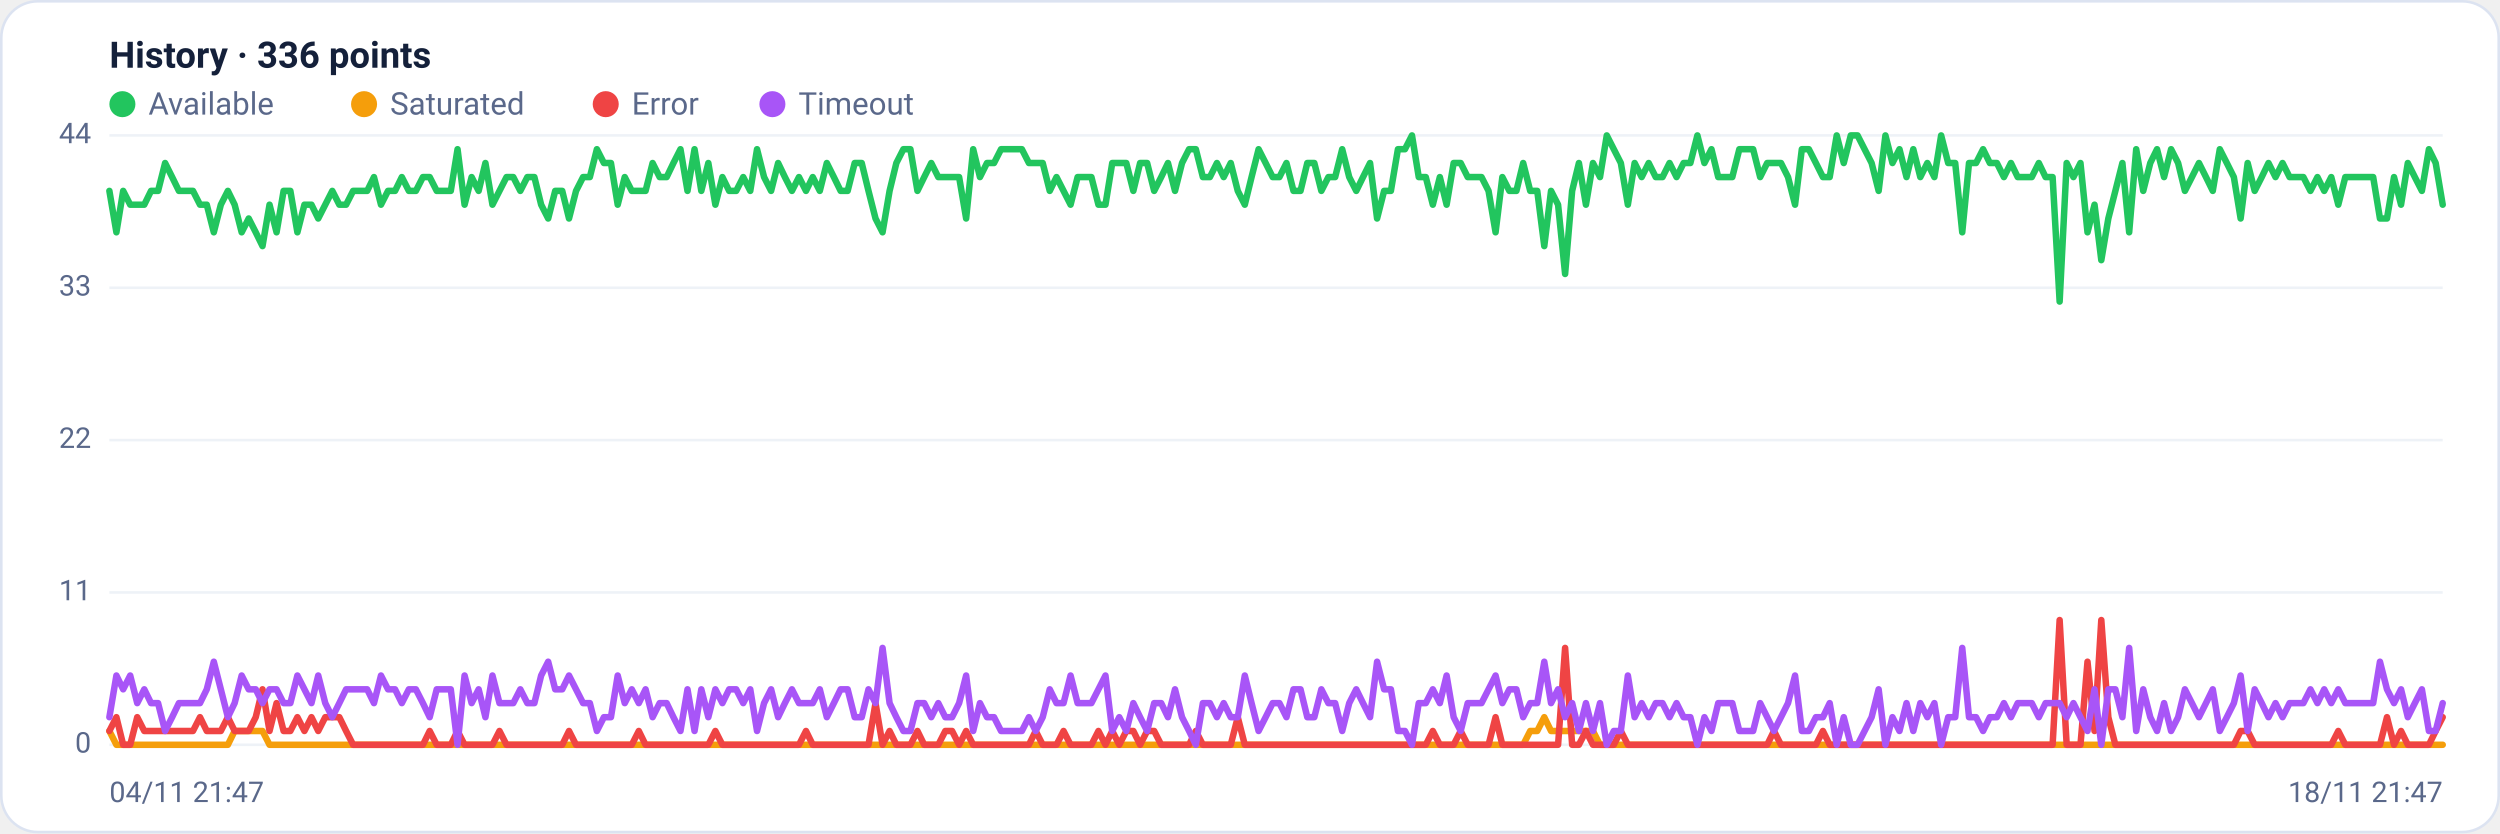
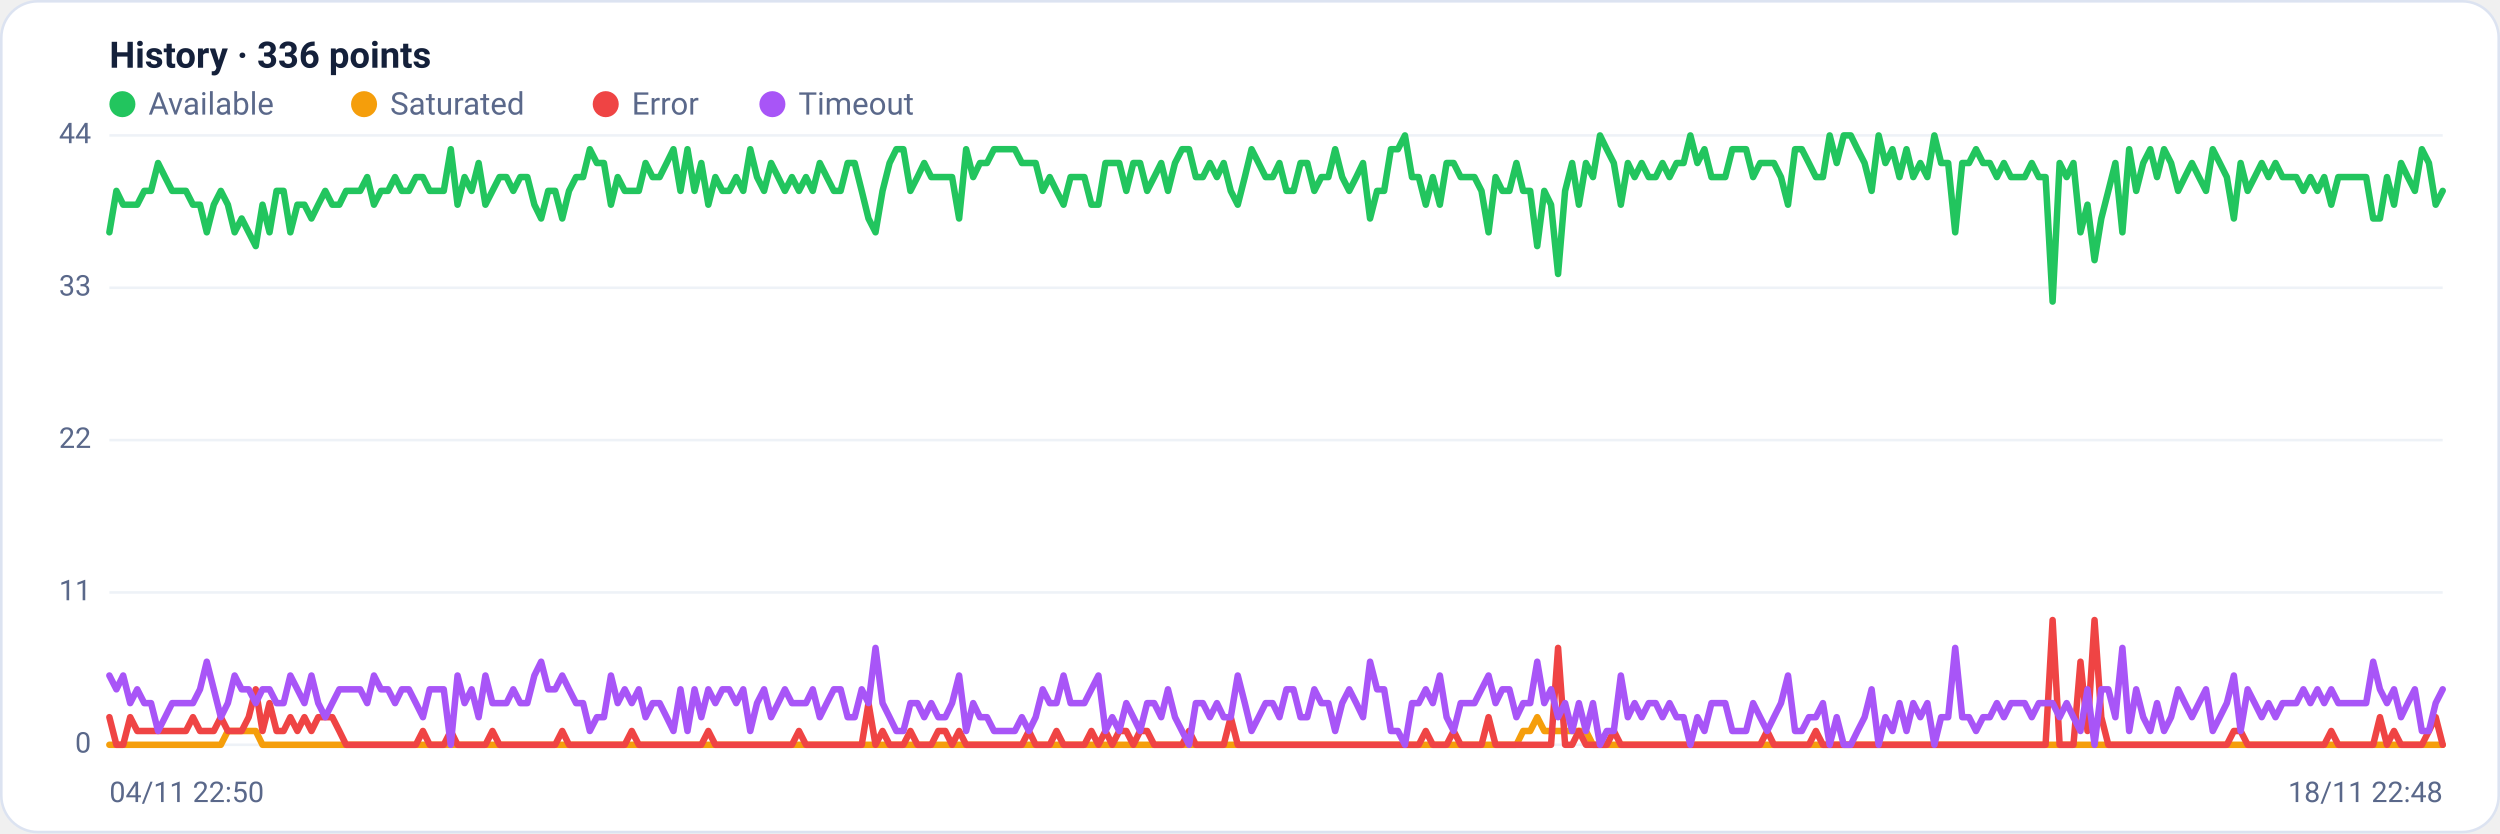
<svg xmlns="http://www.w3.org/2000/svg" viewBox="0 0 960 320" width="960" height="320" font-family="Segoe UI, system-ui, -apple-system, Roboto, Helvetica, Arial, sans-serif" role="img" aria-label="Availability history per region">
  <rect x="0.5" y="0.5" width="959" height="319" rx="14" fill="#ffffff" stroke="#dce3f1" />
  <text x="42" y="26" font-size="14" font-weight="600" fill="#14203a">History · 336 points</text>
  <circle cx="47" cy="40" r="5" fill="#22c55e" />
  <text x="57" y="44" font-size="12" fill="#5a688a">Available</text>
  <circle cx="139.8" cy="40" r="5" fill="#f59e0b" />
  <text x="149.8" y="44" font-size="12" fill="#5a688a">Saturated</text>
  <circle cx="232.6" cy="40" r="5" fill="#ef4444" />
  <text x="242.6" y="44" font-size="12" fill="#5a688a">Error</text>
  <circle cx="296.6" cy="40" r="5" fill="#a855f7" />
  <text x="306.6" y="44" font-size="12" fill="#5a688a">Timeout</text>
  <line x1="42" y1="286.0" x2="938" y2="286.0" stroke="#eef2f7" stroke-width="1" />
  <text x="35" y="289.0" text-anchor="end" font-size="11" fill="#5a688a">0</text>
  <line x1="42" y1="227.5" x2="938" y2="227.5" stroke="#eef2f7" stroke-width="1" />
  <text x="35" y="230.5" text-anchor="end" font-size="11" fill="#5a688a">11</text>
  <line x1="42" y1="169.0" x2="938" y2="169.0" stroke="#eef2f7" stroke-width="1" />
  <text x="35" y="172.0" text-anchor="end" font-size="11" fill="#5a688a">22</text>
  <line x1="42" y1="110.5" x2="938" y2="110.5" stroke="#eef2f7" stroke-width="1" />
  <text x="35" y="113.5" text-anchor="end" font-size="11" fill="#5a688a">33</text>
  <line x1="42" y1="52.0" x2="938" y2="52.0" stroke="#eef2f7" stroke-width="1" />
  <text x="35" y="55.0" text-anchor="end" font-size="11" fill="#5a688a">44</text>
-   <polyline fill="none" stroke="#22c55e" stroke-width="2.5" stroke-linejoin="round" stroke-linecap="round" points="42.0,73.3 44.7,89.2 47.3,73.3 50.0,78.6 52.7,78.6 55.4,78.6 58.0,73.3 60.7,73.3 63.4,62.6 66.1,68.0 68.7,73.3 71.4,73.3 74.1,73.3 76.8,78.6 79.4,78.6 82.1,89.2 84.8,78.6 87.5,73.3 90.1,78.6 92.8,89.2 95.5,83.9 98.2,89.2 100.8,94.5 103.5,78.6 106.2,89.2 108.9,73.3 111.5,73.3 114.2,89.2 116.9,78.6 119.6,78.6 122.2,83.9 124.9,78.6 127.6,73.3 130.3,78.6 132.9,78.6 135.6,73.3 138.3,73.3 141.0,73.3 143.6,68.0 146.3,78.6 149.0,73.3 151.7,73.3 154.3,68.0 157.0,73.3 159.7,73.3 162.4,68.0 165.0,68.0 167.7,73.3 170.4,73.3 173.1,73.3 175.7,57.3 178.4,78.6 181.1,68.0 183.8,73.3 186.4,62.6 189.1,78.6 191.8,73.3 194.5,68.0 197.1,68.0 199.8,73.3 202.5,68.0 205.2,68.0 207.8,78.6 210.5,83.9 213.2,73.3 215.9,73.3 218.5,83.9 221.2,73.3 223.9,68.0 226.5,68.0 229.2,57.3 231.9,62.6 234.6,62.6 237.2,78.6 239.9,68.0 242.6,73.3 245.3,73.3 247.9,73.3 250.6,62.6 253.3,68.0 256.0,68.0 258.6,62.6 261.3,57.3 264.0,73.3 266.7,57.3 269.3,73.3 272.0,62.6 274.7,78.6 277.4,68.0 280.0,73.3 282.7,73.3 285.4,68.0 288.1,73.3 290.7,57.3 293.4,68.0 296.1,73.3 298.8,62.6 301.4,68.0 304.1,73.3 306.8,68.0 309.5,73.3 312.1,68.0 314.8,73.3 317.5,62.6 320.2,68.0 322.8,73.3 325.5,73.3 328.2,62.6 330.9,62.6 333.5,73.3 336.2,83.9 338.9,89.2 341.6,73.3 344.2,62.6 346.9,57.3 349.6,57.3 352.3,73.3 354.9,68.0 357.6,62.6 360.3,68.0 363.0,68.0 365.6,68.0 368.3,68.0 371.0,83.9 373.7,57.3 376.3,68.0 379.0,62.6 381.7,62.6 384.4,57.3 387.0,57.3 389.7,57.3 392.4,57.3 395.1,62.6 397.7,62.6 400.4,62.6 403.1,73.3 405.7,68.0 408.4,73.3 411.1,78.6 413.8,68.0 416.4,68.0 419.1,68.0 421.8,78.6 424.5,78.6 427.1,62.6 429.8,62.6 432.5,62.6 435.2,73.3 437.8,62.6 440.5,62.6 443.2,73.3 445.9,68.0 448.5,62.6 451.2,73.3 453.9,62.6 456.6,57.3 459.2,57.3 461.9,68.0 464.6,68.0 467.3,62.6 469.9,68.0 472.6,62.6 475.3,73.3 478.0,78.6 480.6,68.0 483.3,57.3 486.0,62.6 488.7,68.0 491.3,68.0 494.0,62.6 496.7,73.3 499.4,73.3 502.0,62.6 504.7,62.6 507.4,73.3 510.1,68.0 512.7,68.0 515.4,57.3 518.1,68.0 520.8,73.3 523.4,68.0 526.1,62.6 528.8,83.9 531.5,73.3 534.1,73.3 536.8,57.3 539.5,57.3 542.2,52.0 544.8,68.0 547.5,68.0 550.2,78.6 552.9,68.0 555.5,78.6 558.2,62.6 560.9,62.6 563.6,68.0 566.2,68.0 568.9,68.0 571.6,73.3 574.3,89.2 576.9,68.0 579.6,73.3 582.3,73.3 584.9,62.6 587.6,73.3 590.3,73.3 593.0,94.5 595.6,73.3 598.3,78.6 601.0,105.2 603.7,73.3 606.3,62.6 609.0,78.6 611.7,62.6 614.4,68.0 617.0,52.0 619.7,57.3 622.4,62.6 625.1,78.6 627.7,62.6 630.4,68.0 633.1,62.6 635.8,68.0 638.4,68.0 641.1,62.6 643.8,68.0 646.5,62.6 649.1,62.6 651.8,52.0 654.5,62.6 657.2,57.3 659.8,68.0 662.5,68.0 665.2,68.0 667.9,57.3 670.5,57.3 673.2,57.3 675.9,68.0 678.6,62.6 681.2,62.6 683.9,62.6 686.6,68.0 689.3,78.6 691.9,57.3 694.6,57.3 697.3,62.6 700.0,68.0 702.6,68.0 705.3,52.0 708.0,62.6 710.7,52.0 713.3,52.0 716.0,57.3 718.7,62.6 721.4,73.3 724.0,52.0 726.7,62.6 729.4,57.3 732.1,68.0 734.7,57.3 737.4,68.0 740.1,62.6 742.8,68.0 745.4,52.0 748.1,62.6 750.8,62.6 753.5,89.2 756.1,62.6 758.8,62.6 761.5,57.3 764.1,62.6 766.8,62.6 769.5,68.0 772.2,62.6 774.8,68.0 777.5,68.0 780.2,68.0 782.9,62.6 785.5,68.0 788.2,68.0 790.9,115.8 793.6,62.6 796.2,68.0 798.9,62.6 801.6,89.2 804.3,78.6 806.9,99.9 809.6,83.9 812.3,73.3 815.0,62.6 817.6,89.2 820.3,57.3 823.0,73.3 825.7,62.6 828.3,57.3 831.0,68.0 833.7,57.3 836.4,62.6 839.0,73.3 841.7,68.0 844.4,62.6 847.1,68.0 849.7,73.3 852.4,57.3 855.1,62.6 857.8,68.0 860.4,83.9 863.1,62.6 865.8,73.3 868.5,68.0 871.1,62.6 873.8,68.0 876.5,62.6 879.2,68.0 881.8,68.0 884.5,68.0 887.2,73.3 889.9,68.0 892.5,73.3 895.2,68.0 897.9,78.6 900.6,68.0 903.2,68.0 905.9,68.0 908.6,68.0 911.3,68.0 913.9,83.9 916.6,83.9 919.3,68.0 922.0,78.6 924.6,62.6 927.3,68.0 930.0,73.3 932.7,57.3 935.3,62.6 938.0,78.6" />
-   <polyline fill="none" stroke="#f59e0b" stroke-width="2.5" stroke-linejoin="round" stroke-linecap="round" points="42.0,280.7 44.7,286.0 47.3,286.0 50.0,286.0 52.7,286.0 55.4,286.0 58.0,286.0 60.7,286.0 63.4,286.0 66.1,286.0 68.7,286.0 71.4,286.0 74.1,286.0 76.8,286.0 79.4,286.0 82.1,286.0 84.8,286.0 87.5,286.0 90.1,280.7 92.8,280.7 95.5,280.7 98.2,280.7 100.8,280.7 103.5,286.0 106.2,286.0 108.9,286.0 111.5,286.0 114.2,286.0 116.9,286.0 119.6,286.0 122.2,286.0 124.9,286.0 127.6,286.0 130.3,286.0 132.9,286.0 135.6,286.0 138.3,286.0 141.0,286.0 143.6,286.0 146.3,286.0 149.0,286.0 151.7,286.0 154.3,286.0 157.0,286.0 159.7,286.0 162.4,286.0 165.0,286.0 167.7,286.0 170.4,286.0 173.1,286.0 175.7,286.0 178.4,286.0 181.1,286.0 183.8,286.0 186.4,286.0 189.1,286.0 191.8,286.0 194.5,286.0 197.1,286.0 199.8,286.0 202.5,286.0 205.2,286.0 207.8,286.0 210.5,286.0 213.2,286.0 215.9,286.0 218.5,286.0 221.2,286.0 223.9,286.0 226.5,286.0 229.2,286.0 231.9,286.0 234.6,286.0 237.2,286.0 239.9,286.0 242.6,286.0 245.3,286.0 247.9,286.0 250.6,286.0 253.3,286.0 256.0,286.0 258.6,286.0 261.3,286.0 264.0,286.0 266.7,286.0 269.3,286.0 272.0,286.0 274.7,286.0 277.4,286.0 280.0,286.0 282.7,286.0 285.4,286.0 288.1,286.0 290.7,286.0 293.4,286.0 296.1,286.0 298.8,286.0 301.4,286.0 304.1,286.0 306.8,286.0 309.5,286.0 312.1,286.0 314.8,286.0 317.5,286.0 320.2,286.0 322.8,286.0 325.5,286.0 328.2,286.0 330.9,286.0 333.5,286.0 336.2,286.0 338.9,286.0 341.6,286.0 344.2,286.0 346.9,286.0 349.6,286.0 352.3,286.0 354.9,286.0 357.6,286.0 360.3,286.0 363.0,286.0 365.6,286.0 368.3,286.0 371.0,286.0 373.7,286.0 376.3,286.0 379.0,286.0 381.7,286.0 384.4,286.0 387.0,286.0 389.7,286.0 392.4,286.0 395.1,286.0 397.7,286.0 400.4,286.0 403.1,286.0 405.7,286.0 408.4,286.0 411.1,286.0 413.8,286.0 416.4,286.0 419.1,286.0 421.8,286.0 424.5,286.0 427.1,286.0 429.8,286.0 432.5,286.0 435.2,286.0 437.8,286.0 440.5,286.0 443.2,286.0 445.9,286.0 448.5,286.0 451.2,286.0 453.9,286.0 456.6,286.0 459.2,286.0 461.9,286.0 464.6,286.0 467.3,286.0 469.9,286.0 472.6,286.0 475.3,286.0 478.0,286.0 480.6,286.0 483.3,286.0 486.0,286.0 488.7,286.0 491.3,286.0 494.0,286.0 496.7,286.0 499.4,286.0 502.0,286.0 504.7,286.0 507.4,286.0 510.1,286.0 512.7,286.0 515.4,286.0 518.1,286.0 520.8,286.0 523.4,286.0 526.1,286.0 528.8,286.0 531.5,286.0 534.1,286.0 536.8,286.0 539.5,286.0 542.2,286.0 544.8,286.0 547.5,286.0 550.2,286.0 552.9,286.0 555.5,286.0 558.2,286.0 560.9,286.0 563.6,286.0 566.2,286.0 568.9,286.0 571.6,286.0 574.3,286.0 576.9,286.0 579.6,286.0 582.3,286.0 584.9,286.0 587.6,280.7 590.3,280.7 593.0,275.4 595.6,280.7 598.3,280.7 601.0,280.7 603.7,280.7 606.3,280.7 609.0,280.7 611.7,280.7 614.4,286.0 617.0,286.0 619.7,286.0 622.4,286.0 625.1,286.0 627.7,286.0 630.4,286.0 633.1,286.0 635.8,286.0 638.4,286.0 641.1,286.0 643.8,286.0 646.5,286.0 649.1,286.0 651.8,286.0 654.5,286.0 657.2,286.0 659.8,286.0 662.5,286.0 665.2,286.0 667.9,286.0 670.5,286.0 673.2,286.0 675.9,286.0 678.6,286.0 681.2,286.0 683.9,286.0 686.6,286.0 689.3,286.0 691.9,286.0 694.6,286.0 697.3,286.0 700.0,286.0 702.6,286.0 705.3,286.0 708.0,286.0 710.7,286.0 713.3,286.0 716.0,286.0 718.7,286.0 721.4,286.0 724.0,286.0 726.7,286.0 729.4,286.0 732.1,286.0 734.7,286.0 737.4,286.0 740.1,286.0 742.8,286.0 745.4,286.0 748.1,286.0 750.8,286.0 753.5,286.0 756.1,286.0 758.8,286.0 761.5,286.0 764.1,286.0 766.8,286.0 769.5,286.0 772.2,286.0 774.8,286.0 777.5,286.0 780.2,286.0 782.9,286.0 785.5,286.0 788.2,286.0 790.9,286.0 793.6,286.0 796.2,286.0 798.9,286.0 801.6,286.0 804.3,286.0 806.9,286.0 809.6,286.0 812.3,286.0 815.0,286.0 817.6,286.0 820.3,286.0 823.0,286.0 825.7,286.0 828.3,286.0 831.0,286.0 833.7,286.0 836.4,286.0 839.0,286.0 841.7,286.0 844.4,286.0 847.1,286.0 849.7,286.0 852.4,286.0 855.1,286.0 857.8,286.0 860.4,286.0 863.1,286.0 865.8,286.0 868.5,286.0 871.1,286.0 873.8,286.0 876.5,286.0 879.2,286.0 881.8,286.0 884.5,286.0 887.2,286.0 889.9,286.0 892.5,286.0 895.2,286.0 897.9,286.0 900.6,286.0 903.2,286.0 905.9,286.0 908.6,286.0 911.3,286.0 913.9,286.0 916.6,286.0 919.3,286.0 922.0,286.0 924.6,286.0 927.3,286.0 930.0,286.0 932.7,286.0 935.3,286.0 938.0,286.0" />
-   <polyline fill="none" stroke="#ef4444" stroke-width="2.5" stroke-linejoin="round" stroke-linecap="round" points="42.0,280.7 44.7,275.4 47.3,286.0 50.0,286.0 52.7,275.4 55.4,280.7 58.0,280.7 60.7,280.7 63.4,280.7 66.1,280.7 68.7,280.7 71.4,280.7 74.1,280.7 76.8,275.4 79.4,280.7 82.1,280.7 84.8,280.7 87.5,275.4 90.1,280.7 92.8,280.7 95.5,280.7 98.2,275.4 100.8,264.7 103.5,280.7 106.2,270.0 108.9,280.7 111.5,280.7 114.2,275.4 116.9,280.7 119.6,275.4 122.2,280.7 124.9,275.4 127.6,275.4 130.3,275.4 132.9,280.7 135.6,286.0 138.3,286.0 141.0,286.0 143.6,286.0 146.3,286.0 149.0,286.0 151.7,286.0 154.3,286.0 157.0,286.0 159.7,286.0 162.4,286.0 165.0,280.7 167.7,286.0 170.4,286.0 173.1,286.0 175.7,280.7 178.4,286.0 181.1,286.0 183.8,286.0 186.4,286.0 189.1,286.0 191.8,280.7 194.5,286.0 197.1,286.0 199.8,286.0 202.5,286.0 205.2,286.0 207.8,286.0 210.5,286.0 213.2,286.0 215.9,286.0 218.5,280.7 221.2,286.0 223.9,286.0 226.5,286.0 229.2,286.0 231.9,286.0 234.6,286.0 237.2,286.0 239.9,286.0 242.6,286.0 245.3,280.7 247.9,286.0 250.6,286.0 253.3,286.0 256.0,286.0 258.6,286.0 261.3,286.0 264.0,286.0 266.7,286.0 269.3,286.0 272.0,286.0 274.7,280.7 277.4,286.0 280.0,286.0 282.7,286.0 285.4,286.0 288.1,286.0 290.7,286.0 293.4,286.0 296.1,286.0 298.8,286.0 301.4,286.0 304.1,286.0 306.8,286.0 309.5,280.7 312.1,286.0 314.8,286.0 317.5,286.0 320.2,286.0 322.8,286.0 325.5,286.0 328.2,286.0 330.9,286.0 333.5,286.0 336.2,270.0 338.9,286.0 341.6,280.7 344.2,286.0 346.9,286.0 349.6,286.0 352.3,280.7 354.9,286.0 357.6,286.0 360.3,286.0 363.0,280.7 365.6,280.7 368.3,286.0 371.0,280.7 373.7,286.0 376.3,286.0 379.0,286.0 381.7,286.0 384.4,286.0 387.0,286.0 389.7,286.0 392.4,286.0 395.1,286.0 397.7,280.7 400.4,286.0 403.1,286.0 405.7,286.0 408.4,280.7 411.1,286.0 413.8,286.0 416.4,286.0 419.1,286.0 421.8,280.7 424.5,286.0 427.1,280.7 429.8,286.0 432.5,280.7 435.2,280.7 437.8,286.0 440.5,280.7 443.2,280.7 445.9,286.0 448.5,286.0 451.2,286.0 453.9,286.0 456.6,286.0 459.2,280.7 461.9,286.0 464.6,286.0 467.3,286.0 469.9,286.0 472.6,286.0 475.3,275.4 478.0,286.0 480.6,286.0 483.3,286.0 486.0,286.0 488.7,286.0 491.3,286.0 494.0,286.0 496.7,286.0 499.4,286.0 502.0,286.0 504.7,286.0 507.4,286.0 510.1,286.0 512.7,286.0 515.4,286.0 518.1,286.0 520.8,286.0 523.4,286.0 526.1,286.0 528.8,286.0 531.5,286.0 534.1,286.0 536.8,286.0 539.5,286.0 542.2,286.0 544.8,286.0 547.5,286.0 550.2,280.7 552.9,286.0 555.5,286.0 558.2,286.0 560.9,280.7 563.6,286.0 566.2,286.0 568.9,286.0 571.6,286.0 574.3,275.4 576.9,286.0 579.6,286.0 582.3,286.0 584.9,286.0 587.6,286.0 590.3,286.0 593.0,286.0 595.6,286.0 598.3,286.0 601.0,248.8 603.7,286.0 606.3,286.0 609.0,280.7 611.7,286.0 614.4,286.0 617.0,286.0 619.7,286.0 622.4,280.7 625.1,286.0 627.7,286.0 630.4,286.0 633.1,286.0 635.8,286.0 638.4,286.0 641.1,286.0 643.8,286.0 646.5,286.0 649.1,286.0 651.8,286.0 654.5,286.0 657.2,286.0 659.8,286.0 662.5,286.0 665.2,286.0 667.9,286.0 670.5,286.0 673.2,286.0 675.9,286.0 678.6,286.0 681.2,280.7 683.9,286.0 686.6,286.0 689.3,286.0 691.9,286.0 694.6,286.0 697.3,286.0 700.0,280.7 702.6,286.0 705.3,286.0 708.0,286.0 710.7,286.0 713.3,286.0 716.0,286.0 718.7,286.0 721.4,286.0 724.0,286.0 726.7,286.0 729.4,286.0 732.1,286.0 734.7,286.0 737.4,286.0 740.1,286.0 742.8,286.0 745.4,286.0 748.1,286.0 750.8,286.0 753.5,286.0 756.1,286.0 758.8,286.0 761.5,286.0 764.1,286.0 766.8,286.0 769.5,286.0 772.2,286.0 774.8,286.0 777.5,286.0 780.2,286.0 782.9,286.0 785.5,286.0 788.2,286.0 790.9,238.1 793.6,286.0 796.2,286.0 798.9,286.0 801.6,254.1 804.3,280.7 806.9,238.1 809.6,275.4 812.3,286.0 815.0,286.0 817.6,286.0 820.3,286.0 823.0,286.0 825.7,286.0 828.3,286.0 831.0,286.0 833.7,286.0 836.4,286.0 839.0,286.0 841.7,286.0 844.4,286.0 847.1,286.0 849.7,286.0 852.4,286.0 855.1,286.0 857.8,286.0 860.4,280.7 863.1,280.7 865.8,286.0 868.5,286.0 871.1,286.0 873.8,286.0 876.5,286.0 879.2,286.0 881.8,286.0 884.5,286.0 887.2,286.0 889.9,286.0 892.5,286.0 895.2,286.0 897.9,280.7 900.6,286.0 903.2,286.0 905.9,286.0 908.6,286.0 911.3,286.0 913.9,286.0 916.6,275.4 919.3,286.0 922.0,280.7 924.6,286.0 927.3,286.0 930.0,286.0 932.7,286.0 935.3,280.7 938.0,275.4" />
-   <polyline fill="none" stroke="#a855f7" stroke-width="2.5" stroke-linejoin="round" stroke-linecap="round" points="42.0,275.4 44.7,259.4 47.3,264.7 50.0,259.4 52.7,270.0 55.4,264.7 58.0,270.0 60.7,270.0 63.4,280.7 66.1,275.4 68.7,270.0 71.4,270.0 74.1,270.0 76.8,270.0 79.4,264.7 82.1,254.1 84.8,264.7 87.5,275.4 90.1,270.0 92.8,259.4 95.5,264.7 98.2,264.7 100.8,270.0 103.5,264.7 106.2,264.7 108.9,270.0 111.5,270.0 114.2,259.4 116.9,264.7 119.6,270.0 122.2,259.4 124.9,270.0 127.6,275.4 130.3,270.0 132.9,264.7 135.6,264.7 138.3,264.7 141.0,264.7 143.6,270.0 146.3,259.4 149.0,264.7 151.7,264.7 154.3,270.0 157.0,264.7 159.7,264.7 162.4,270.0 165.0,275.4 167.7,264.7 170.4,264.7 173.1,264.7 175.7,286.0 178.4,259.4 181.1,270.0 183.8,264.7 186.4,275.4 189.1,259.4 191.8,270.0 194.5,270.0 197.1,270.0 199.8,264.7 202.5,270.0 205.2,270.0 207.8,259.4 210.5,254.1 213.2,264.7 215.9,264.7 218.5,259.4 221.2,264.7 223.9,270.0 226.5,270.0 229.2,280.7 231.9,275.4 234.6,275.4 237.2,259.4 239.9,270.0 242.6,264.7 245.3,270.0 247.9,264.7 250.6,275.4 253.3,270.0 256.0,270.0 258.6,275.4 261.3,280.7 264.0,264.7 266.7,280.7 269.3,264.7 272.0,275.4 274.7,264.7 277.4,270.0 280.0,264.7 282.7,264.7 285.4,270.0 288.1,264.7 290.7,280.7 293.4,270.0 296.1,264.7 298.8,275.4 301.4,270.0 304.1,264.7 306.8,270.0 309.5,270.0 312.1,270.0 314.8,264.7 317.5,275.4 320.2,270.0 322.8,264.7 325.5,264.7 328.2,275.4 330.9,275.4 333.5,264.7 336.2,270.0 338.9,248.8 341.6,270.0 344.2,275.4 346.9,280.7 349.6,280.7 352.3,270.0 354.9,270.0 357.6,275.4 360.3,270.0 363.0,275.4 365.6,275.4 368.3,270.0 371.0,259.4 373.7,280.7 376.3,270.0 379.0,275.4 381.7,275.4 384.4,280.7 387.0,280.7 389.7,280.7 392.4,280.7 395.1,275.4 397.7,280.7 400.4,275.4 403.1,264.7 405.7,270.0 408.4,270.0 411.1,259.4 413.8,270.0 416.4,270.0 419.1,270.0 421.8,264.7 424.5,259.4 427.1,280.7 429.8,275.4 432.5,280.7 435.2,270.0 437.8,275.4 440.5,280.7 443.2,270.0 445.9,270.0 448.5,275.4 451.2,264.7 453.9,275.4 456.6,280.7 459.2,286.0 461.9,270.0 464.6,270.0 467.3,275.4 469.9,270.0 472.6,275.4 475.3,275.4 478.0,259.4 480.6,270.0 483.3,280.7 486.0,275.4 488.7,270.0 491.3,270.0 494.0,275.4 496.7,264.7 499.4,264.7 502.0,275.4 504.7,275.4 507.4,264.7 510.1,270.0 512.7,270.0 515.4,280.7 518.1,270.0 520.8,264.7 523.4,270.0 526.1,275.4 528.8,254.1 531.5,264.7 534.1,264.7 536.8,280.7 539.5,280.7 542.2,286.0 544.8,270.0 547.5,270.0 550.2,264.7 552.9,270.0 555.5,259.4 558.2,275.4 560.9,280.7 563.6,270.0 566.2,270.0 568.9,270.0 571.6,264.7 574.3,259.4 576.9,270.0 579.6,264.7 582.3,264.7 584.9,275.4 587.6,270.0 590.3,270.0 593.0,254.1 595.6,270.0 598.3,264.7 601.0,275.4 603.7,270.0 606.3,280.7 609.0,270.0 611.7,280.7 614.4,270.0 617.0,286.0 619.7,280.7 622.4,280.7 625.1,259.4 627.7,275.4 630.4,270.0 633.1,275.4 635.8,270.0 638.4,270.0 641.1,275.4 643.8,270.0 646.5,275.4 649.1,275.4 651.8,286.0 654.5,275.4 657.2,280.7 659.8,270.0 662.5,270.0 665.2,270.0 667.9,280.7 670.5,280.7 673.2,280.7 675.9,270.0 678.6,275.4 681.2,280.7 683.9,275.4 686.6,270.0 689.3,259.4 691.9,280.7 694.6,280.7 697.3,275.4 700.0,275.4 702.6,270.0 705.3,286.0 708.0,275.4 710.7,286.0 713.3,286.0 716.0,280.7 718.7,275.4 721.4,264.7 724.0,286.0 726.7,275.4 729.4,280.7 732.1,270.0 734.7,280.7 737.4,270.0 740.1,275.4 742.8,270.0 745.4,286.0 748.1,275.4 750.8,275.4 753.5,248.8 756.1,275.4 758.8,275.4 761.5,280.7 764.1,275.4 766.8,275.4 769.5,270.0 772.2,275.4 774.8,270.0 777.5,270.0 780.2,270.0 782.9,275.4 785.5,270.0 788.2,270.0 790.9,270.0 793.6,275.4 796.2,270.0 798.9,275.4 801.6,280.7 804.3,264.7 806.9,286.0 809.6,264.7 812.3,264.7 815.0,275.4 817.6,248.8 820.3,280.7 823.0,264.7 825.7,275.4 828.3,280.7 831.0,270.0 833.7,280.7 836.4,275.4 839.0,264.7 841.7,270.0 844.4,275.4 847.1,270.0 849.7,264.7 852.4,280.7 855.1,275.4 857.8,270.0 860.4,259.4 863.1,280.7 865.8,264.7 868.5,270.0 871.1,275.4 873.8,270.0 876.5,275.4 879.2,270.0 881.8,270.0 884.5,270.0 887.2,264.7 889.9,270.0 892.5,264.7 895.2,270.0 897.9,264.7 900.6,270.0 903.2,270.0 905.9,270.0 908.6,270.0 911.3,270.0 913.9,254.1 916.6,264.7 919.3,270.0 922.0,264.7 924.6,275.4 927.3,270.0 930.0,264.7 932.7,280.7 935.3,280.7 938.0,270.0" />
-   <text x="42" y="308" font-size="11" fill="#5a688a">04/11 21:47</text>
-   <text x="938" y="308" text-anchor="end" font-size="11" fill="#5a688a">18/11 21:47</text>
+   <polyline fill="none" stroke="#22c55e" stroke-width="2.5" stroke-linejoin="round" stroke-linecap="round" points="42.0,89.2 44.7,73.3 47.3,78.6 50.0,78.6 52.7,78.6 55.4,73.3 58.0,73.3 60.7,62.6 63.4,68.0 66.1,73.3 68.7,73.3 71.4,73.3 74.1,78.6 76.8,78.6 79.4,89.2 82.1,78.6 84.8,73.3 87.5,78.6 90.1,89.2 92.8,83.9 95.5,89.2 98.2,94.5 100.8,78.6 103.5,89.2 106.2,73.3 108.9,73.3 111.5,89.2 114.2,78.6 116.9,78.6 119.6,83.9 122.2,78.6 124.9,73.3 127.6,78.6 130.3,78.6 132.9,73.3 135.6,73.3 138.3,73.3 141.0,68.0 143.6,78.6 146.3,73.3 149.0,73.3 151.7,68.0 154.3,73.3 157.0,73.3 159.7,68.0 162.4,68.0 165.0,73.3 167.7,73.3 170.4,73.3 173.1,57.3 175.7,78.6 178.4,68.0 181.1,73.3 183.8,62.6 186.4,78.6 189.1,73.3 191.8,68.0 194.5,68.0 197.1,73.3 199.8,68.0 202.5,68.0 205.2,78.6 207.8,83.9 210.5,73.3 213.2,73.3 215.9,83.9 218.5,73.3 221.2,68.0 223.9,68.0 226.5,57.3 229.2,62.6 231.9,62.6 234.6,78.6 237.2,68.0 239.9,73.3 242.6,73.3 245.3,73.3 247.9,62.6 250.6,68.0 253.3,68.0 256.0,62.6 258.6,57.3 261.3,73.3 264.0,57.3 266.7,73.3 269.3,62.6 272.0,78.6 274.7,68.0 277.4,73.3 280.0,73.3 282.7,68.0 285.4,73.3 288.1,57.3 290.7,68.0 293.4,73.3 296.1,62.6 298.8,68.0 301.4,73.3 304.1,68.0 306.8,73.3 309.5,68.0 312.1,73.3 314.8,62.6 317.5,68.0 320.2,73.3 322.8,73.3 325.5,62.6 328.2,62.6 330.9,73.3 333.5,83.9 336.2,89.2 338.9,73.3 341.6,62.6 344.2,57.3 346.9,57.3 349.6,73.3 352.3,68.0 354.9,62.6 357.6,68.0 360.3,68.0 363.0,68.0 365.6,68.0 368.3,83.9 371.0,57.3 373.7,68.0 376.3,62.6 379.0,62.6 381.7,57.3 384.4,57.3 387.0,57.3 389.7,57.3 392.4,62.6 395.1,62.6 397.7,62.6 400.4,73.3 403.1,68.0 405.7,73.3 408.4,78.6 411.1,68.0 413.8,68.0 416.4,68.0 419.1,78.6 421.8,78.6 424.5,62.6 427.1,62.6 429.8,62.6 432.5,73.3 435.2,62.6 437.8,62.6 440.5,73.3 443.2,68.0 445.9,62.6 448.5,73.3 451.2,62.6 453.9,57.3 456.6,57.3 459.2,68.0 461.9,68.0 464.6,62.6 467.3,68.0 469.9,62.6 472.6,73.3 475.3,78.6 478.0,68.0 480.6,57.3 483.3,62.6 486.0,68.0 488.7,68.0 491.3,62.6 494.0,73.3 496.7,73.3 499.4,62.6 502.0,62.6 504.7,73.3 507.4,68.0 510.1,68.0 512.7,57.3 515.4,68.0 518.1,73.3 520.8,68.0 523.4,62.6 526.1,83.9 528.8,73.3 531.5,73.3 534.1,57.3 536.8,57.3 539.5,52.0 542.2,68.0 544.8,68.0 547.5,78.6 550.2,68.0 552.9,78.6 555.5,62.6 558.2,62.6 560.9,68.0 563.6,68.0 566.2,68.0 568.9,73.3 571.6,89.2 574.3,68.0 576.9,73.3 579.6,73.3 582.3,62.6 584.9,73.3 587.6,73.3 590.3,94.5 593.0,73.3 595.6,78.6 598.3,105.2 601.0,73.3 603.7,62.6 606.3,78.6 609.0,62.6 611.7,68.0 614.4,52.0 617.0,57.3 619.7,62.6 622.4,78.6 625.1,62.6 627.7,68.0 630.4,62.6 633.1,68.0 635.8,68.0 638.4,62.6 641.1,68.0 643.8,62.6 646.5,62.6 649.1,52.0 651.8,62.6 654.5,57.3 657.2,68.0 659.8,68.0 662.5,68.0 665.2,57.3 667.9,57.3 670.5,57.3 673.2,68.0 675.9,62.6 678.6,62.6 681.2,62.6 683.9,68.0 686.6,78.6 689.3,57.3 691.9,57.3 694.6,62.6 697.3,68.0 700.0,68.0 702.6,52.0 705.3,62.6 708.0,52.0 710.7,52.0 713.3,57.3 716.0,62.6 718.7,73.3 721.4,52.0 724.0,62.6 726.7,57.3 729.4,68.0 732.1,57.3 734.7,68.0 737.4,62.6 740.1,68.0 742.8,52.0 745.4,62.6 748.1,62.6 750.8,89.2 753.5,62.6 756.1,62.6 758.8,57.3 761.5,62.6 764.1,62.6 766.8,68.0 769.5,62.6 772.2,68.0 774.8,68.0 777.5,68.0 780.2,62.6 782.9,68.0 785.5,68.0 788.2,115.8 790.9,62.6 793.6,68.0 796.2,62.6 798.9,89.2 801.6,78.6 804.3,99.9 806.9,83.9 809.6,73.3 812.3,62.6 815.0,89.2 817.6,57.3 820.3,73.3 823.0,62.6 825.7,57.3 828.3,68.0 831.0,57.3 833.7,62.6 836.4,73.3 839.0,68.0 841.7,62.6 844.4,68.0 847.1,73.3 849.7,57.3 852.4,62.6 855.1,68.0 857.8,83.9 860.4,62.6 863.1,73.3 865.8,68.0 868.5,62.6 871.1,68.0 873.8,62.6 876.5,68.0 879.2,68.0 881.8,68.0 884.5,73.3 887.2,68.0 889.9,73.3 892.5,68.0 895.2,78.6 897.9,68.0 900.6,68.0 903.2,68.0 905.9,68.0 908.6,68.0 911.3,83.9 913.9,83.9 916.6,68.0 919.3,78.6 922.0,62.6 924.6,68.0 927.3,73.3 930.0,57.3 932.7,62.6 935.3,78.6 938.0,73.3" />
+   <polyline fill="none" stroke="#f59e0b" stroke-width="2.5" stroke-linejoin="round" stroke-linecap="round" points="42.0,286.0 44.7,286.0 47.3,286.0 50.0,286.0 52.7,286.0 55.4,286.0 58.0,286.0 60.7,286.0 63.4,286.0 66.1,286.0 68.7,286.0 71.4,286.0 74.1,286.0 76.8,286.0 79.4,286.0 82.1,286.0 84.8,286.0 87.5,280.7 90.1,280.7 92.8,280.7 95.5,280.7 98.2,280.7 100.8,286.0 103.5,286.0 106.2,286.0 108.9,286.0 111.5,286.0 114.2,286.0 116.9,286.0 119.6,286.0 122.2,286.0 124.9,286.0 127.6,286.0 130.3,286.0 132.9,286.0 135.6,286.0 138.3,286.0 141.0,286.0 143.6,286.0 146.3,286.0 149.0,286.0 151.7,286.0 154.3,286.0 157.0,286.0 159.7,286.0 162.4,286.0 165.0,286.0 167.7,286.0 170.4,286.0 173.1,286.0 175.7,286.0 178.4,286.0 181.1,286.0 183.8,286.0 186.4,286.0 189.1,286.0 191.8,286.0 194.5,286.0 197.1,286.0 199.8,286.0 202.5,286.0 205.2,286.0 207.8,286.0 210.5,286.0 213.2,286.0 215.9,286.0 218.5,286.0 221.2,286.0 223.9,286.0 226.5,286.0 229.2,286.0 231.9,286.0 234.6,286.0 237.2,286.0 239.9,286.0 242.6,286.0 245.3,286.0 247.9,286.0 250.6,286.0 253.3,286.0 256.0,286.0 258.6,286.0 261.3,286.0 264.0,286.0 266.7,286.0 269.3,286.0 272.0,286.0 274.7,286.0 277.4,286.0 280.0,286.0 282.7,286.0 285.4,286.0 288.1,286.0 290.7,286.0 293.4,286.0 296.1,286.0 298.8,286.0 301.4,286.0 304.1,286.0 306.8,286.0 309.5,286.0 312.1,286.0 314.8,286.0 317.5,286.0 320.2,286.0 322.8,286.0 325.5,286.0 328.2,286.0 330.9,286.0 333.5,286.0 336.2,286.0 338.9,286.0 341.6,286.0 344.2,286.0 346.9,286.0 349.6,286.0 352.3,286.0 354.9,286.0 357.6,286.0 360.3,286.0 363.0,286.0 365.6,286.0 368.3,286.0 371.0,286.0 373.7,286.0 376.3,286.0 379.0,286.0 381.7,286.0 384.4,286.0 387.0,286.0 389.7,286.0 392.4,286.0 395.1,286.0 397.7,286.0 400.4,286.0 403.1,286.0 405.7,286.0 408.4,286.0 411.1,286.0 413.8,286.0 416.4,286.0 419.1,286.0 421.8,286.0 424.5,286.0 427.1,286.0 429.8,286.0 432.5,286.0 435.2,286.0 437.8,286.0 440.5,286.0 443.2,286.0 445.9,286.0 448.5,286.0 451.2,286.0 453.9,286.0 456.6,286.0 459.2,286.0 461.9,286.0 464.6,286.0 467.3,286.0 469.9,286.0 472.6,286.0 475.3,286.0 478.0,286.0 480.6,286.0 483.3,286.0 486.0,286.0 488.7,286.0 491.3,286.0 494.0,286.0 496.7,286.0 499.4,286.0 502.0,286.0 504.7,286.0 507.4,286.0 510.1,286.0 512.7,286.0 515.4,286.0 518.1,286.0 520.8,286.0 523.4,286.0 526.1,286.0 528.8,286.0 531.5,286.0 534.1,286.0 536.8,286.0 539.5,286.0 542.2,286.0 544.8,286.0 547.5,286.0 550.2,286.0 552.9,286.0 555.5,286.0 558.2,286.0 560.9,286.0 563.6,286.0 566.2,286.0 568.9,286.0 571.6,286.0 574.3,286.0 576.9,286.0 579.6,286.0 582.3,286.0 584.9,280.7 587.6,280.7 590.3,275.4 593.0,280.7 595.6,280.7 598.3,280.7 601.0,280.7 603.7,280.7 606.3,280.7 609.0,280.7 611.7,286.0 614.4,286.0 617.0,286.0 619.7,286.0 622.4,286.0 625.1,286.0 627.7,286.0 630.4,286.0 633.1,286.0 635.8,286.0 638.4,286.0 641.1,286.0 643.8,286.0 646.5,286.0 649.1,286.0 651.8,286.0 654.5,286.0 657.2,286.0 659.8,286.0 662.5,286.0 665.2,286.0 667.9,286.0 670.5,286.0 673.2,286.0 675.9,286.0 678.6,286.0 681.2,286.0 683.9,286.0 686.6,286.0 689.3,286.0 691.9,286.0 694.6,286.0 697.3,286.0 700.0,286.0 702.6,286.0 705.3,286.0 708.0,286.0 710.7,286.0 713.3,286.0 716.0,286.0 718.7,286.0 721.4,286.0 724.0,286.0 726.7,286.0 729.4,286.0 732.1,286.0 734.7,286.0 737.4,286.0 740.1,286.0 742.8,286.0 745.4,286.0 748.1,286.0 750.8,286.0 753.5,286.0 756.1,286.0 758.8,286.0 761.5,286.0 764.1,286.0 766.8,286.0 769.5,286.0 772.2,286.0 774.8,286.0 777.5,286.0 780.2,286.0 782.9,286.0 785.5,286.0 788.2,286.0 790.9,286.0 793.6,286.0 796.2,286.0 798.9,286.0 801.6,286.0 804.3,286.0 806.9,286.0 809.6,286.0 812.3,286.0 815.0,286.0 817.6,286.0 820.3,286.0 823.0,286.0 825.7,286.0 828.3,286.0 831.0,286.0 833.7,286.0 836.4,286.0 839.0,286.0 841.7,286.0 844.4,286.0 847.1,286.0 849.7,286.0 852.4,286.0 855.1,286.0 857.8,286.0 860.4,286.0 863.1,286.0 865.8,286.0 868.5,286.0 871.1,286.0 873.8,286.0 876.5,286.0 879.2,286.0 881.8,286.0 884.5,286.0 887.2,286.0 889.9,286.0 892.5,286.0 895.2,286.0 897.9,286.0 900.6,286.0 903.2,286.0 905.9,286.0 908.6,286.0 911.3,286.0 913.9,286.0 916.6,286.0 919.3,286.0 922.0,286.0 924.6,286.0 927.3,286.0 930.0,286.0 932.7,286.0 935.3,286.0 938.0,286.0" />
+   <polyline fill="none" stroke="#ef4444" stroke-width="2.5" stroke-linejoin="round" stroke-linecap="round" points="42.0,275.4 44.7,286.0 47.3,286.0 50.0,275.4 52.7,280.7 55.4,280.7 58.0,280.7 60.7,280.7 63.4,280.7 66.1,280.7 68.7,280.7 71.4,280.7 74.1,275.4 76.8,280.7 79.4,280.7 82.1,280.7 84.8,275.4 87.5,280.7 90.1,280.7 92.8,280.7 95.5,275.4 98.2,264.7 100.8,280.7 103.5,270.0 106.2,280.7 108.9,280.7 111.5,275.4 114.2,280.7 116.9,275.4 119.6,280.7 122.2,275.4 124.9,275.4 127.6,275.4 130.3,280.7 132.9,286.0 135.6,286.0 138.3,286.0 141.0,286.0 143.6,286.0 146.3,286.0 149.0,286.0 151.7,286.0 154.3,286.0 157.0,286.0 159.7,286.0 162.4,280.7 165.0,286.0 167.7,286.0 170.4,286.0 173.1,280.7 175.7,286.0 178.4,286.0 181.1,286.0 183.8,286.0 186.4,286.0 189.1,280.7 191.8,286.0 194.5,286.0 197.1,286.0 199.8,286.0 202.5,286.0 205.2,286.0 207.8,286.0 210.5,286.0 213.2,286.0 215.9,280.7 218.5,286.0 221.2,286.0 223.9,286.0 226.5,286.0 229.2,286.0 231.9,286.0 234.6,286.0 237.2,286.0 239.9,286.0 242.6,280.7 245.3,286.0 247.9,286.0 250.6,286.0 253.3,286.0 256.0,286.0 258.6,286.0 261.3,286.0 264.0,286.0 266.7,286.0 269.3,286.0 272.0,280.7 274.7,286.0 277.4,286.0 280.0,286.0 282.7,286.0 285.4,286.0 288.1,286.0 290.7,286.0 293.4,286.0 296.1,286.0 298.8,286.0 301.4,286.0 304.1,286.0 306.8,280.7 309.5,286.0 312.1,286.0 314.8,286.0 317.5,286.0 320.2,286.0 322.8,286.0 325.5,286.0 328.2,286.0 330.9,286.0 333.5,270.0 336.2,286.0 338.9,280.7 341.6,286.0 344.2,286.0 346.9,286.0 349.6,280.7 352.3,286.0 354.9,286.0 357.6,286.0 360.3,280.7 363.0,280.7 365.6,286.0 368.3,280.7 371.0,286.0 373.7,286.0 376.3,286.0 379.0,286.0 381.7,286.0 384.4,286.0 387.0,286.0 389.7,286.0 392.4,286.0 395.1,280.7 397.7,286.0 400.4,286.0 403.1,286.0 405.7,280.7 408.4,286.0 411.1,286.0 413.8,286.0 416.4,286.0 419.1,280.7 421.8,286.0 424.5,280.7 427.1,286.0 429.8,280.7 432.5,280.7 435.2,286.0 437.8,280.7 440.5,280.7 443.2,286.0 445.9,286.0 448.5,286.0 451.2,286.0 453.9,286.0 456.6,280.7 459.2,286.0 461.9,286.0 464.6,286.0 467.3,286.0 469.9,286.0 472.6,275.4 475.3,286.0 478.0,286.0 480.6,286.0 483.3,286.0 486.0,286.0 488.7,286.0 491.3,286.0 494.0,286.0 496.7,286.0 499.4,286.0 502.0,286.0 504.7,286.0 507.4,286.0 510.1,286.0 512.7,286.0 515.4,286.0 518.1,286.0 520.8,286.0 523.4,286.0 526.1,286.0 528.8,286.0 531.5,286.0 534.1,286.0 536.8,286.0 539.5,286.0 542.2,286.0 544.8,286.0 547.5,280.7 550.2,286.0 552.9,286.0 555.5,286.0 558.2,280.7 560.9,286.0 563.6,286.0 566.2,286.0 568.9,286.0 571.6,275.4 574.3,286.0 576.9,286.0 579.6,286.0 582.3,286.0 584.9,286.0 587.6,286.0 590.3,286.0 593.0,286.0 595.6,286.0 598.3,248.8 601.0,286.0 603.7,286.0 606.3,280.7 609.0,286.0 611.7,286.0 614.4,286.0 617.0,286.0 619.7,280.7 622.4,286.0 625.1,286.0 627.7,286.0 630.4,286.0 633.1,286.0 635.8,286.0 638.4,286.0 641.1,286.0 643.8,286.0 646.5,286.0 649.1,286.0 651.8,286.0 654.5,286.0 657.2,286.0 659.8,286.0 662.5,286.0 665.2,286.0 667.9,286.0 670.5,286.0 673.2,286.0 675.9,286.0 678.6,280.7 681.2,286.0 683.9,286.0 686.6,286.0 689.3,286.0 691.9,286.0 694.6,286.0 697.3,280.7 700.0,286.0 702.6,286.0 705.3,286.0 708.0,286.0 710.7,286.0 713.3,286.0 716.0,286.0 718.7,286.0 721.4,286.0 724.0,286.0 726.7,286.0 729.4,286.0 732.1,286.0 734.7,286.0 737.4,286.0 740.1,286.0 742.8,286.0 745.4,286.0 748.1,286.0 750.8,286.0 753.5,286.0 756.1,286.0 758.8,286.0 761.5,286.0 764.1,286.0 766.8,286.0 769.5,286.0 772.2,286.0 774.8,286.0 777.5,286.0 780.2,286.0 782.9,286.0 785.5,286.0 788.2,238.1 790.9,286.0 793.6,286.0 796.2,286.0 798.9,254.1 801.6,280.7 804.3,238.1 806.9,275.4 809.6,286.0 812.3,286.0 815.0,286.0 817.6,286.0 820.3,286.0 823.0,286.0 825.7,286.0 828.3,286.0 831.0,286.0 833.7,286.0 836.4,286.0 839.0,286.0 841.7,286.0 844.4,286.0 847.1,286.0 849.7,286.0 852.4,286.0 855.1,286.0 857.8,280.7 860.4,280.7 863.1,286.0 865.8,286.0 868.5,286.0 871.1,286.0 873.8,286.0 876.5,286.0 879.2,286.0 881.8,286.0 884.5,286.0 887.2,286.0 889.9,286.0 892.5,286.0 895.2,280.7 897.9,286.0 900.6,286.0 903.2,286.0 905.9,286.0 908.6,286.0 911.3,286.0 913.9,275.4 916.6,286.0 919.3,280.7 922.0,286.0 924.6,286.0 927.3,286.0 930.0,286.0 932.7,280.7 935.3,275.4 938.0,286.0" />
+   <polyline fill="none" stroke="#a855f7" stroke-width="2.5" stroke-linejoin="round" stroke-linecap="round" points="42.0,259.4 44.7,264.7 47.3,259.4 50.0,270.0 52.7,264.7 55.4,270.0 58.0,270.0 60.7,280.7 63.4,275.4 66.1,270.0 68.7,270.0 71.4,270.0 74.1,270.0 76.8,264.7 79.4,254.1 82.1,264.7 84.8,275.4 87.5,270.0 90.1,259.4 92.8,264.7 95.5,264.7 98.2,270.0 100.8,264.7 103.5,264.7 106.2,270.0 108.9,270.0 111.5,259.4 114.2,264.7 116.9,270.0 119.6,259.4 122.2,270.0 124.9,275.4 127.6,270.0 130.3,264.7 132.9,264.7 135.6,264.7 138.3,264.7 141.0,270.0 143.6,259.4 146.3,264.7 149.0,264.7 151.7,270.0 154.3,264.7 157.0,264.7 159.7,270.0 162.4,275.4 165.0,264.7 167.7,264.7 170.4,264.7 173.1,286.0 175.7,259.4 178.4,270.0 181.1,264.7 183.8,275.4 186.4,259.4 189.1,270.0 191.8,270.0 194.5,270.0 197.1,264.7 199.8,270.0 202.5,270.0 205.2,259.4 207.8,254.1 210.5,264.7 213.2,264.7 215.9,259.4 218.5,264.7 221.2,270.0 223.9,270.0 226.5,280.7 229.2,275.4 231.9,275.4 234.6,259.4 237.2,270.0 239.9,264.7 242.6,270.0 245.3,264.7 247.9,275.4 250.6,270.0 253.3,270.0 256.0,275.4 258.6,280.7 261.3,264.7 264.0,280.7 266.7,264.7 269.3,275.4 272.0,264.7 274.7,270.0 277.4,264.7 280.0,264.7 282.7,270.0 285.4,264.7 288.1,280.7 290.7,270.0 293.4,264.7 296.1,275.4 298.8,270.0 301.4,264.7 304.1,270.0 306.8,270.0 309.5,270.0 312.1,264.7 314.8,275.4 317.5,270.0 320.2,264.7 322.8,264.7 325.5,275.4 328.2,275.4 330.9,264.7 333.5,270.0 336.2,248.8 338.9,270.0 341.6,275.4 344.2,280.7 346.9,280.7 349.6,270.0 352.3,270.0 354.9,275.4 357.6,270.0 360.3,275.4 363.0,275.4 365.6,270.0 368.3,259.4 371.0,280.7 373.7,270.0 376.3,275.4 379.0,275.4 381.7,280.7 384.4,280.7 387.0,280.7 389.7,280.7 392.4,275.4 395.1,280.7 397.7,275.4 400.4,264.7 403.1,270.0 405.7,270.0 408.4,259.4 411.1,270.0 413.8,270.0 416.4,270.0 419.1,264.7 421.8,259.4 424.5,280.7 427.1,275.4 429.8,280.7 432.5,270.0 435.2,275.4 437.8,280.7 440.5,270.0 443.2,270.0 445.9,275.4 448.5,264.7 451.2,275.4 453.9,280.7 456.6,286.0 459.2,270.0 461.9,270.0 464.6,275.4 467.3,270.0 469.9,275.4 472.6,275.4 475.3,259.4 478.0,270.0 480.6,280.7 483.3,275.4 486.0,270.0 488.7,270.0 491.3,275.4 494.0,264.7 496.7,264.7 499.4,275.4 502.0,275.4 504.7,264.7 507.4,270.0 510.1,270.0 512.7,280.7 515.4,270.0 518.1,264.7 520.8,270.0 523.4,275.4 526.1,254.1 528.8,264.7 531.5,264.7 534.1,280.7 536.8,280.7 539.5,286.0 542.2,270.0 544.8,270.0 547.5,264.7 550.2,270.0 552.9,259.4 555.5,275.4 558.2,280.7 560.9,270.0 563.6,270.0 566.2,270.0 568.9,264.7 571.6,259.4 574.3,270.0 576.9,264.7 579.6,264.7 582.3,275.4 584.9,270.0 587.6,270.0 590.3,254.1 593.0,270.0 595.6,264.7 598.3,275.4 601.0,270.0 603.7,280.7 606.3,270.0 609.0,280.7 611.7,270.0 614.4,286.0 617.0,280.7 619.7,280.7 622.4,259.4 625.1,275.4 627.7,270.0 630.4,275.4 633.1,270.0 635.8,270.0 638.4,275.4 641.1,270.0 643.8,275.4 646.5,275.4 649.1,286.0 651.8,275.4 654.5,280.7 657.2,270.0 659.8,270.0 662.5,270.0 665.2,280.7 667.9,280.7 670.5,280.7 673.2,270.0 675.9,275.4 678.6,280.7 681.2,275.4 683.9,270.0 686.6,259.4 689.3,280.7 691.9,280.7 694.6,275.4 697.3,275.4 700.0,270.0 702.6,286.0 705.3,275.4 708.0,286.0 710.7,286.0 713.3,280.7 716.0,275.4 718.7,264.7 721.4,286.0 724.0,275.4 726.7,280.7 729.4,270.0 732.1,280.7 734.7,270.0 737.4,275.4 740.1,270.0 742.8,286.0 745.4,275.4 748.1,275.4 750.8,248.8 753.5,275.4 756.1,275.4 758.8,280.7 761.5,275.4 764.1,275.4 766.8,270.0 769.5,275.4 772.2,270.0 774.8,270.0 777.5,270.0 780.2,275.4 782.9,270.0 785.5,270.0 788.2,270.0 790.9,275.4 793.6,270.0 796.2,275.4 798.9,280.7 801.6,264.7 804.3,286.0 806.9,264.7 809.6,264.7 812.3,275.4 815.0,248.8 817.6,280.7 820.3,264.7 823.0,275.4 825.7,280.7 828.3,270.0 831.0,280.7 833.7,275.4 836.4,264.7 839.0,270.0 841.7,275.4 844.4,270.0 847.1,264.7 849.7,280.7 852.4,275.4 855.1,270.0 857.8,259.4 860.4,280.7 863.1,264.7 865.8,270.0 868.5,275.4 871.1,270.0 873.8,275.4 876.5,270.0 879.2,270.0 881.8,270.0 884.5,264.7 887.2,270.0 889.9,264.7 892.5,270.0 895.2,264.7 897.9,270.0 900.6,270.0 903.2,270.0 905.9,270.0 908.6,270.0 911.3,254.1 913.9,264.7 916.6,270.0 919.3,264.7 922.0,275.4 924.6,270.0 927.3,264.7 930.0,280.7 932.7,280.7 935.3,270.0 938.0,264.7" />
+   <text x="42" y="308" font-size="11" fill="#5a688a">04/11 22:50</text>
+   <text x="938" y="308" text-anchor="end" font-size="11" fill="#5a688a">18/11 22:48</text>
</svg>
